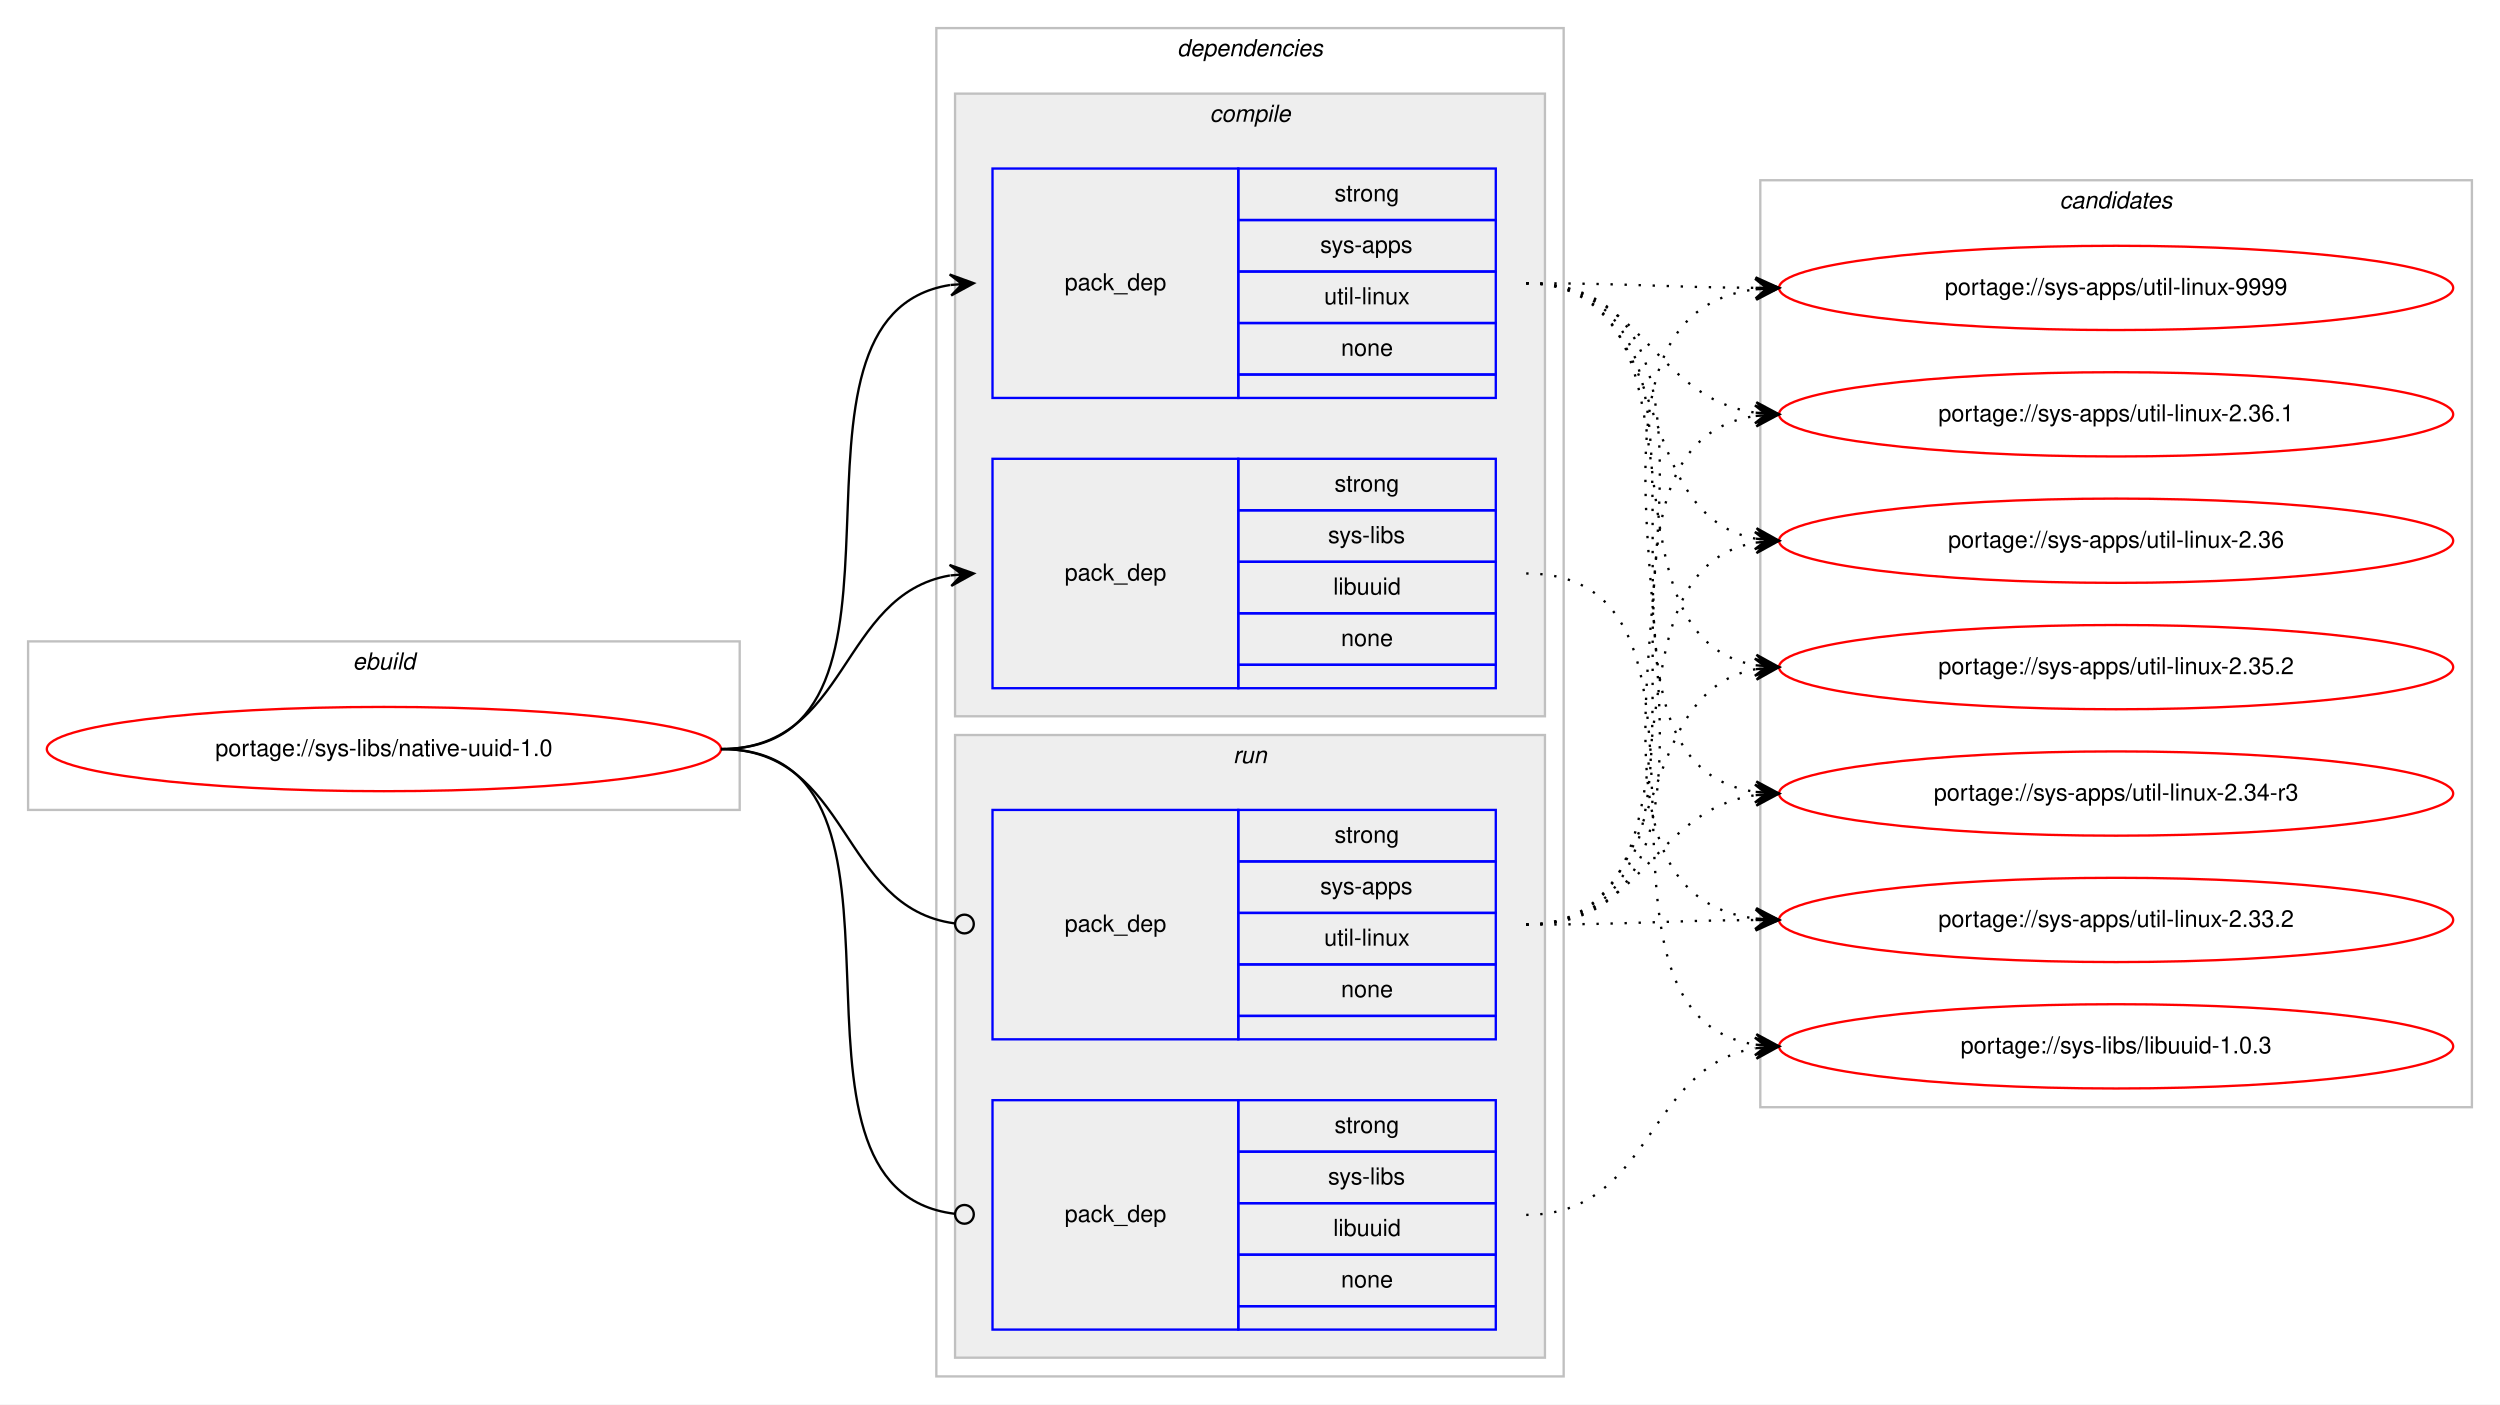
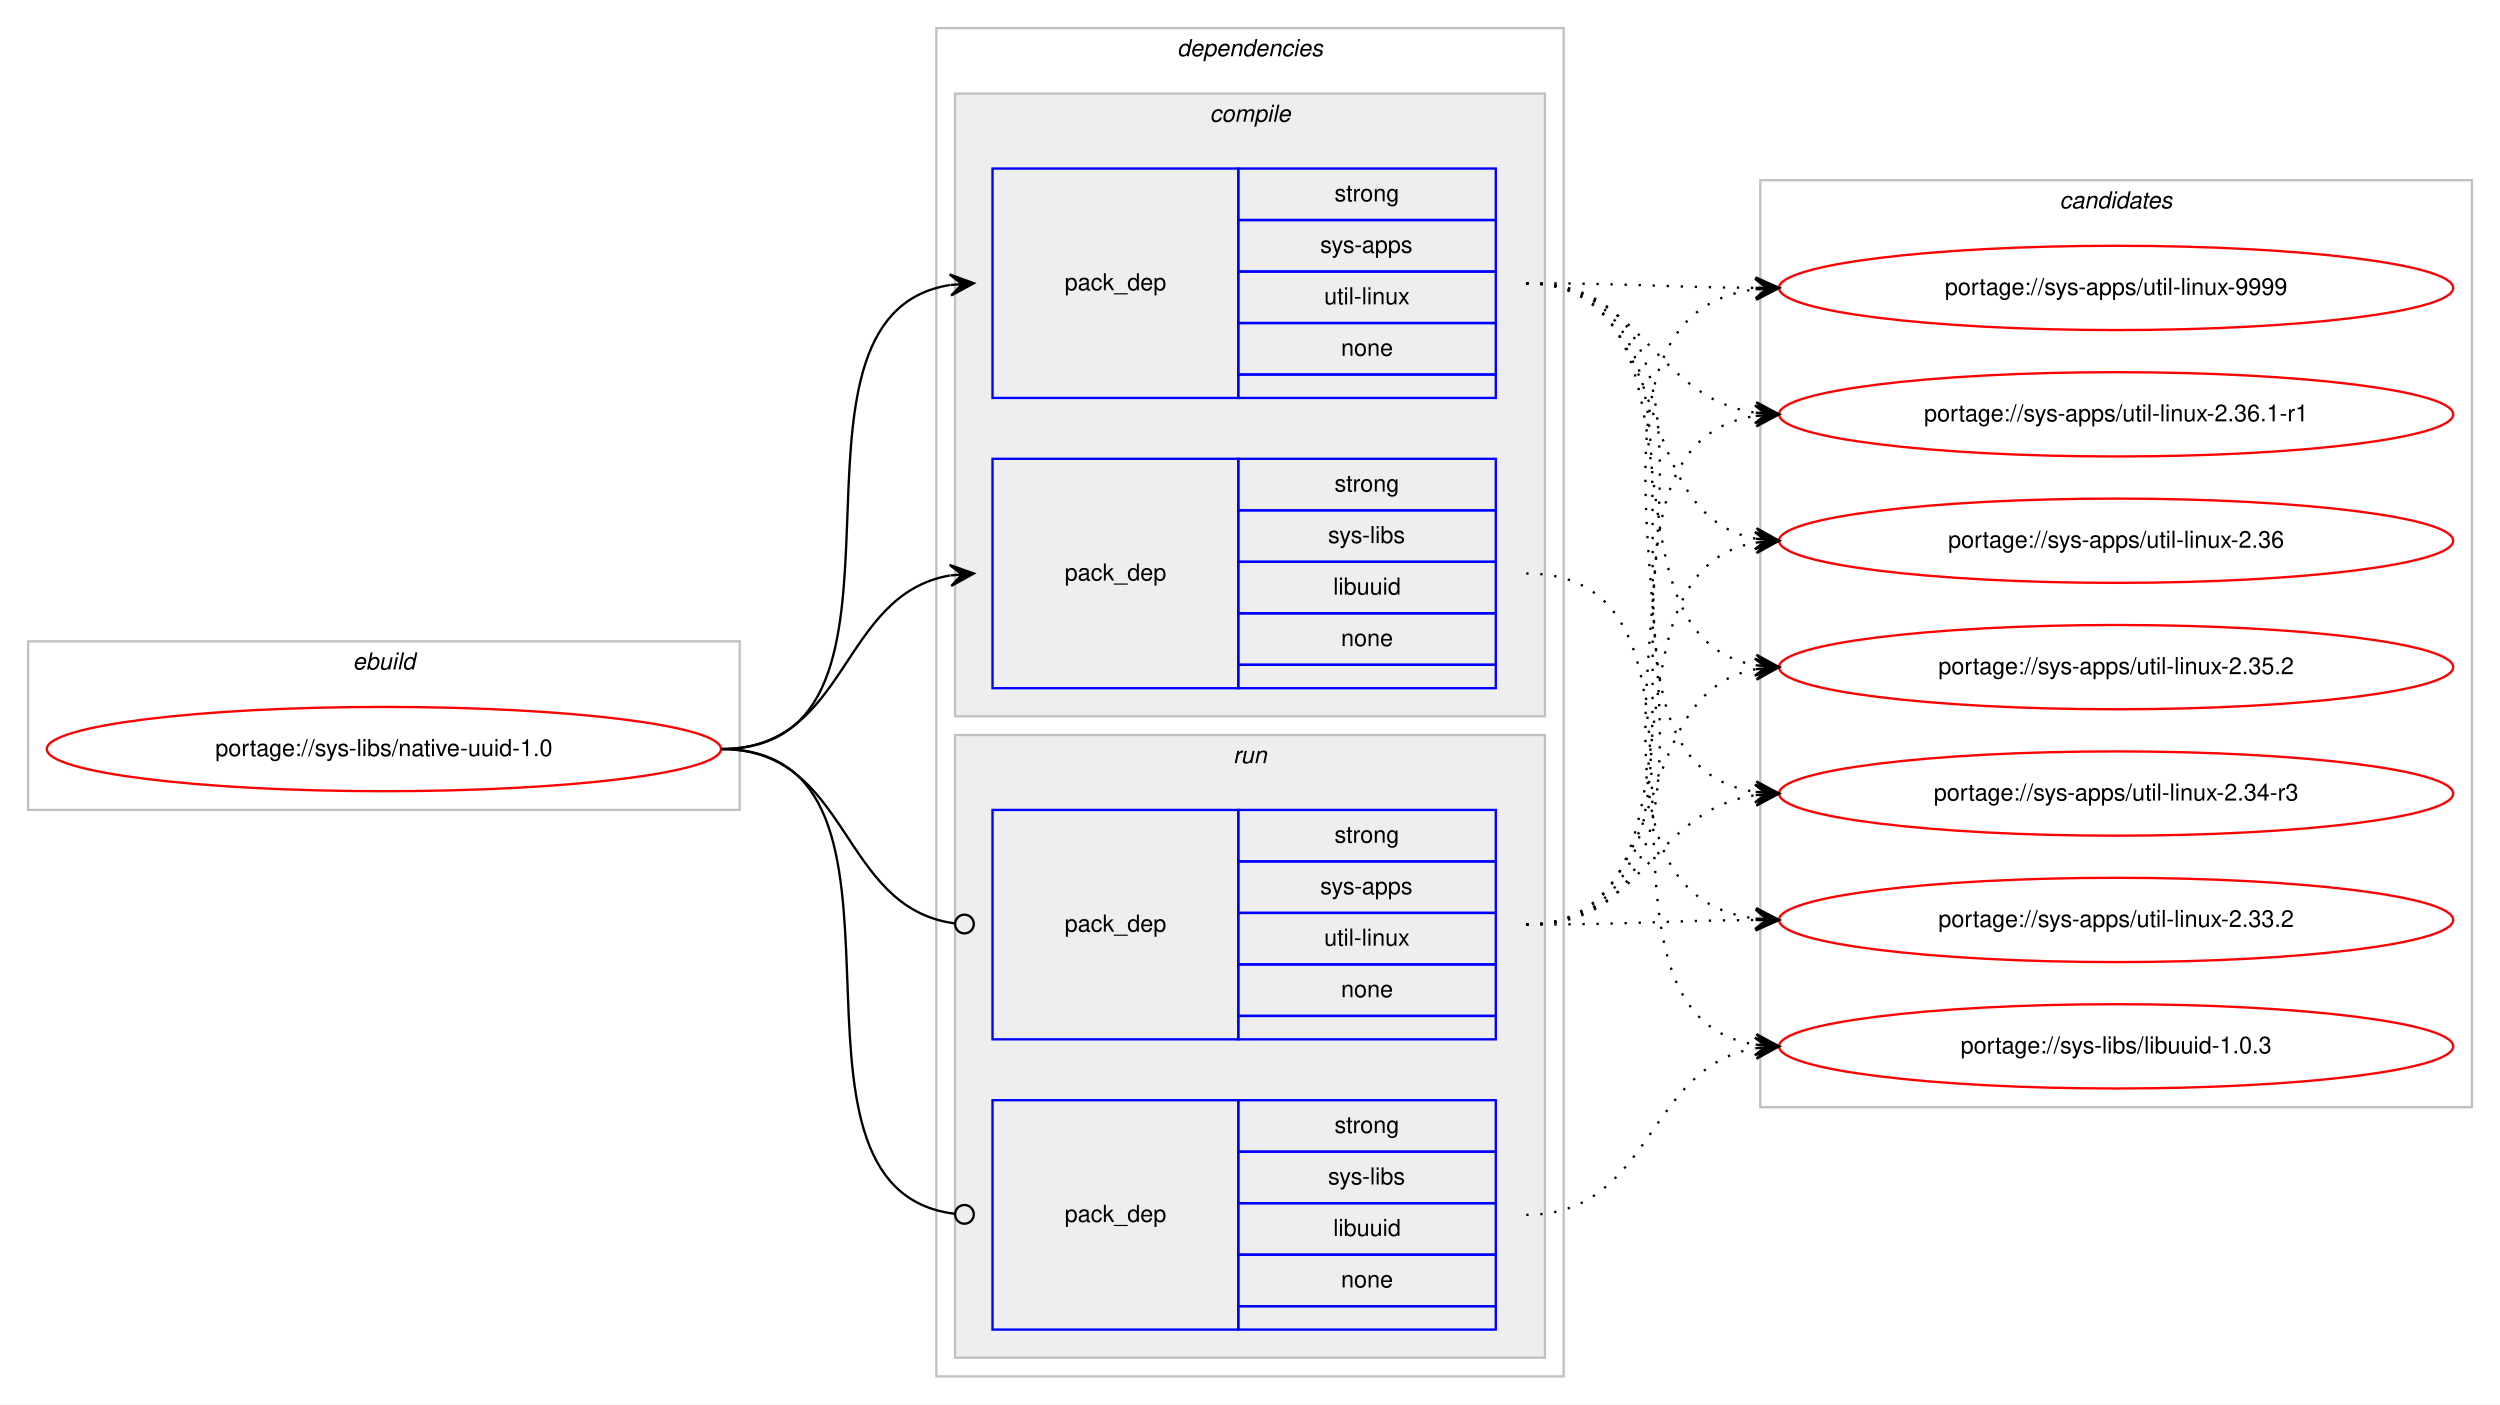
<svg xmlns="http://www.w3.org/2000/svg" xmlns:xlink="http://www.w3.org/1999/xlink" width="1068pt" height="600pt" viewBox="0.00 0.00 1068.00 600.00">
  <g id="graph0" class="graph" transform="scale(1 1) rotate(0) translate(4 596)">
    <polygon fill="#ffffff" stroke="transparent" points="-4,4 -4,-596 1064,-596 1064,4 -4,4" />
    <g id="clust1" class="cluster">
      <polygon fill="none" stroke="#c0c0c0" points="8,-250 8,-322 312,-322 312,-250 8,-250" />
      <text text-anchor="start" x="146.663" y="-310" font-family="Helvetica,sans-Serif" font-style="italic" font-size="10.00" fill="#000000">ebuild</text>
    </g>
    <g id="clust2" class="cluster">
      <polygon fill="none" stroke="#c0c0c0" points="396,-8 396,-584 664,-584 664,-8 396,-8" />
      <text text-anchor="start" x="498.875" y="-572" font-family="Helvetica,sans-Serif" font-style="italic" font-size="10.00" fill="#000000">dependencies</text>
    </g>
    <g id="clust3" class="cluster">
      <polygon fill="#eeeeee" stroke="#c0c0c0" points="404,-290 404,-556 656,-556 656,-290 404,-290" />
      <text text-anchor="start" x="512.778" y="-544" font-family="Helvetica,sans-Serif" font-style="italic" font-size="10.00" fill="#000000">compile</text>
    </g>
    <g id="clust7" class="cluster">
      <polygon fill="#eeeeee" stroke="#c0c0c0" points="404,-16 404,-282 656,-282 656,-16 404,-16" />
      <text text-anchor="start" x="522.777" y="-270" font-family="Helvetica,sans-Serif" font-style="italic" font-size="10.00" fill="#000000">run</text>
    </g>
    <g id="clust10" class="cluster">
      <polygon fill="none" stroke="#c0c0c0" points="748,-123 748,-519 1052,-519 1052,-123 748,-123" />
      <text text-anchor="start" x="875.824" y="-507" font-family="Helvetica,sans-Serif" font-style="italic" font-size="10.00" fill="#000000">candidates</text>
    </g>
    <g id="node1" class="node">
      <g id="a_node1">
        <a xlink:href="../sys-libs/native-uuid-1.0.svg" xlink:title="portage://sys-libs/native-uuid-1.0">
          <ellipse fill="none" stroke="#ff0000" cx="160" cy="-276" rx="144" ry="18" />
          <text text-anchor="middle" x="160" y="-273" font-family="Helvetica,sans-Serif" font-size="10.00" fill="#000000">portage://sys-libs/native-uuid-1.0</text>
        </a>
      </g>
    </g>
    <g id="node2" class="node">
      <polygon fill="none" stroke="#0000ff" points="420,-426 420,-524 525,-524 525,-426 420,-426" />
      <text text-anchor="start" x="450.823" y="-472" font-family="Helvetica,sans-Serif" font-size="10.00" fill="#000000">pack_dep</text>
      <polygon fill="none" stroke="#0000ff" points="525,-502 525,-524 635,-524 635,-502 525,-502" />
      <text text-anchor="start" x="566.107" y="-510" font-family="Helvetica,sans-Serif" font-size="10.00" fill="#000000">strong</text>
      <polygon fill="none" stroke="#0000ff" points="525,-480 525,-502 635,-502 635,-480 525,-480" />
      <text text-anchor="start" x="559.997" y="-488" font-family="Helvetica,sans-Serif" font-size="10.00" fill="#000000">sys-apps</text>
      <polygon fill="none" stroke="#0000ff" points="525,-458 525,-480 635,-480 635,-458 525,-458" />
      <text text-anchor="start" x="561.669" y="-466" font-family="Helvetica,sans-Serif" font-size="10.00" fill="#000000">util-linux</text>
      <polygon fill="none" stroke="#0000ff" points="525,-436 525,-458 635,-458 635,-436 525,-436" />
      <text text-anchor="start" x="568.882" y="-444" font-family="Helvetica,sans-Serif" font-size="10.00" fill="#000000">none</text>
      <polygon fill="none" stroke="#0000ff" points="525,-426 525,-436 635,-436 635,-426 525,-426" />
    </g>
    <g id="edge1" class="edge">
      <path fill="none" stroke="#000000" d="M304,-276C400.994,-276 317.856,-460.879 401.833,-474.239" />
      <polygon fill="#000000" stroke="#000000" points="412,-475 401.692,-478.741 407.014,-474.627 402.028,-474.254 402.028,-474.254 402.028,-474.254 407.014,-474.627 402.364,-469.766 412,-475 412,-475" />
    </g>
    <g id="node3" class="node">
      <polygon fill="none" stroke="#0000ff" points="420,-302 420,-400 525,-400 525,-302 420,-302" />
      <text text-anchor="start" x="450.823" y="-348" font-family="Helvetica,sans-Serif" font-size="10.00" fill="#000000">pack_dep</text>
      <polygon fill="none" stroke="#0000ff" points="525,-378 525,-400 635,-400 635,-378 525,-378" />
      <text text-anchor="start" x="566.107" y="-386" font-family="Helvetica,sans-Serif" font-size="10.00" fill="#000000">strong</text>
      <polygon fill="none" stroke="#0000ff" points="525,-356 525,-378 635,-378 635,-356 525,-356" />
      <text text-anchor="start" x="563.337" y="-364" font-family="Helvetica,sans-Serif" font-size="10.00" fill="#000000">sys-libs</text>
      <polygon fill="none" stroke="#0000ff" points="525,-334 525,-356 635,-356 635,-334 525,-334" />
      <text text-anchor="start" x="565.553" y="-342" font-family="Helvetica,sans-Serif" font-size="10.00" fill="#000000">libuuid</text>
      <polygon fill="none" stroke="#0000ff" points="525,-312 525,-334 635,-334 635,-312 525,-312" />
      <text text-anchor="start" x="568.882" y="-320" font-family="Helvetica,sans-Serif" font-size="10.00" fill="#000000">none</text>
      <polygon fill="none" stroke="#0000ff" points="525,-302 525,-312 635,-312 635,-302 525,-302" />
    </g>
    <g id="edge2" class="edge">
      <path fill="none" stroke="#000000" d="M304,-276C358.786,-276 354.408,-341.918 401.799,-350.158" />
      <polygon fill="#000000" stroke="#000000" points="412,-351 401.664,-354.662 407.017,-350.589 402.034,-350.177 402.034,-350.177 402.034,-350.177 407.017,-350.589 402.404,-345.692 412,-351 412,-351" />
    </g>
    <g id="node4" class="node">
      <polygon fill="none" stroke="#0000ff" points="420,-152 420,-250 525,-250 525,-152 420,-152" />
      <text text-anchor="start" x="450.823" y="-198" font-family="Helvetica,sans-Serif" font-size="10.00" fill="#000000">pack_dep</text>
      <polygon fill="none" stroke="#0000ff" points="525,-228 525,-250 635,-250 635,-228 525,-228" />
      <text text-anchor="start" x="566.107" y="-236" font-family="Helvetica,sans-Serif" font-size="10.00" fill="#000000">strong</text>
      <polygon fill="none" stroke="#0000ff" points="525,-206 525,-228 635,-228 635,-206 525,-206" />
      <text text-anchor="start" x="559.997" y="-214" font-family="Helvetica,sans-Serif" font-size="10.00" fill="#000000">sys-apps</text>
      <polygon fill="none" stroke="#0000ff" points="525,-184 525,-206 635,-206 635,-184 525,-184" />
      <text text-anchor="start" x="561.669" y="-192" font-family="Helvetica,sans-Serif" font-size="10.00" fill="#000000">util-linux</text>
      <polygon fill="none" stroke="#0000ff" points="525,-162 525,-184 635,-184 635,-162 525,-162" />
      <text text-anchor="start" x="568.882" y="-170" font-family="Helvetica,sans-Serif" font-size="10.00" fill="#000000">none</text>
      <polygon fill="none" stroke="#0000ff" points="525,-152 525,-162 635,-162 635,-152 525,-152" />
    </g>
    <g id="edge3" class="edge">
      <path fill="none" stroke="#000000" d="M304,-276C359.586,-276 354.267,-208.145 403.905,-201.519" />
      <ellipse fill="none" stroke="#000000" cx="408.008" cy="-201.256" rx="4" ry="4" />
    </g>
    <g id="node5" class="node">
      <polygon fill="none" stroke="#0000ff" points="420,-28 420,-126 525,-126 525,-28 420,-28" />
      <text text-anchor="start" x="450.823" y="-74" font-family="Helvetica,sans-Serif" font-size="10.00" fill="#000000">pack_dep</text>
      <polygon fill="none" stroke="#0000ff" points="525,-104 525,-126 635,-126 635,-104 525,-104" />
      <text text-anchor="start" x="566.107" y="-112" font-family="Helvetica,sans-Serif" font-size="10.00" fill="#000000">strong</text>
      <polygon fill="none" stroke="#0000ff" points="525,-82 525,-104 635,-104 635,-82 525,-82" />
      <text text-anchor="start" x="563.337" y="-90" font-family="Helvetica,sans-Serif" font-size="10.00" fill="#000000">sys-libs</text>
      <polygon fill="none" stroke="#0000ff" points="525,-60 525,-82 635,-82 635,-60 525,-60" />
      <text text-anchor="start" x="565.553" y="-68" font-family="Helvetica,sans-Serif" font-size="10.00" fill="#000000">libuuid</text>
      <polygon fill="none" stroke="#0000ff" points="525,-38 525,-60 635,-60 635,-38 525,-38" />
      <text text-anchor="start" x="568.882" y="-46" font-family="Helvetica,sans-Serif" font-size="10.00" fill="#000000">none</text>
      <polygon fill="none" stroke="#0000ff" points="525,-28 525,-38 635,-38 635,-28 525,-28" />
    </g>
    <g id="edge4" class="edge">
      <path fill="none" stroke="#000000" d="M304,-276C401.78,-276 316.497,-88.112 403.908,-77.47" />
      <ellipse fill="none" stroke="#000000" cx="408.007" cy="-77.232" rx="4" ry="4" />
    </g>
    <g id="node6" class="node">
      <g id="a_node6">
        <a xlink:href="../sys-apps/util-linux-9999.svg" xlink:title="portage://sys-apps/util-linux-9999">
          <ellipse fill="none" stroke="#ff0000" cx="900" cy="-473" rx="144" ry="18" />
          <text text-anchor="middle" x="900" y="-470" font-family="Helvetica,sans-Serif" font-size="10.00" fill="#000000">portage://sys-apps/util-linux-9999</text>
        </a>
      </g>
    </g>
    <g id="edge5" class="edge">
      <path fill="none" stroke="#000000" stroke-dasharray="1,5" d="M648,-475C692.445,-475 706.014,-473.286 745.876,-473.031" />
      <polygon fill="#000000" stroke="#000000" points="756,-473 746.014,-477.531 751,-473.016 746,-473.031 746,-473.031 746,-473.031 751,-473.016 745.986,-468.531 756,-473 756,-473" />
    </g>
    <g id="node7" class="node">
      <g id="a_node7">
-         <a xlink:href="../sys-apps/util-linux-2.36.1.svg" xlink:title="portage://sys-apps/util-linux-2.36.1">
+         <a xlink:href="../sys-apps/util-linux-2.36.1-r1.svg" xlink:title="portage://sys-apps/util-linux-2.36.1-r1">
          <ellipse fill="none" stroke="#ff0000" cx="900" cy="-419" rx="144" ry="18" />
-           <text text-anchor="middle" x="900" y="-416" font-family="Helvetica,sans-Serif" font-size="10.00" fill="#000000">portage://sys-apps/util-linux-2.36.1</text>
+           <text text-anchor="middle" x="900" y="-416" font-family="Helvetica,sans-Serif" font-size="10.00" fill="#000000">portage://sys-apps/util-linux-2.36.1-r1</text>
        </a>
      </g>
    </g>
    <g id="edge6" class="edge">
      <path fill="none" stroke="#000000" stroke-dasharray="1,5" d="M648,-475C698.479,-475 701.71,-426.191 745.914,-419.708" />
      <polygon fill="#000000" stroke="#000000" points="756,-419 746.34,-424.189 751.012,-419.35 746.024,-419.7 746.024,-419.7 746.024,-419.7 751.012,-419.35 745.709,-415.211 756,-419 756,-419" />
    </g>
    <g id="node8" class="node">
      <g id="a_node8">
        <a xlink:href="../sys-apps/util-linux-2.36.svg" xlink:title="portage://sys-apps/util-linux-2.36">
          <ellipse fill="none" stroke="#ff0000" cx="900" cy="-365" rx="144" ry="18" />
          <text text-anchor="middle" x="900" y="-362" font-family="Helvetica,sans-Serif" font-size="10.00" fill="#000000">portage://sys-apps/util-linux-2.36</text>
        </a>
      </g>
    </g>
    <g id="edge7" class="edge">
      <path fill="none" stroke="#000000" stroke-dasharray="1,5" d="M648,-475C712.901,-475 690.277,-376.296 745.946,-365.885" />
      <polygon fill="#000000" stroke="#000000" points="756,-365 746.433,-370.36 751.019,-365.439 746.039,-365.877 746.039,-365.877 746.039,-365.877 751.019,-365.439 745.644,-361.395 756,-365 756,-365" />
    </g>
    <g id="node9" class="node">
      <g id="a_node9">
        <a xlink:href="../sys-apps/util-linux-2.35.2.svg" xlink:title="portage://sys-apps/util-linux-2.35.2">
          <ellipse fill="none" stroke="#ff0000" cx="900" cy="-311" rx="144" ry="18" />
          <text text-anchor="middle" x="900" y="-308" font-family="Helvetica,sans-Serif" font-size="10.00" fill="#000000">portage://sys-apps/util-linux-2.35.2</text>
        </a>
      </g>
    </g>
    <g id="edge8" class="edge">
      <path fill="none" stroke="#000000" stroke-dasharray="1,5" d="M648,-475C731.695,-475 673.926,-324.177 746.016,-311.805" />
      <polygon fill="#000000" stroke="#000000" points="756,-311 746.394,-316.289 751.016,-311.402 746.032,-311.804 746.032,-311.804 746.032,-311.804 751.016,-311.402 745.671,-307.318 756,-311 756,-311" />
    </g>
    <g id="node10" class="node">
      <g id="a_node10">
        <a xlink:href="../sys-apps/util-linux-2.34-r3.svg" xlink:title="portage://sys-apps/util-linux-2.34-r3">
          <ellipse fill="none" stroke="#ff0000" cx="900" cy="-257" rx="144" ry="18" />
          <text text-anchor="middle" x="900" y="-254" font-family="Helvetica,sans-Serif" font-size="10.00" fill="#000000">portage://sys-apps/util-linux-2.34-r3</text>
        </a>
      </g>
    </g>
    <g id="edge9" class="edge">
      <path fill="none" stroke="#000000" stroke-dasharray="1,5" d="M648,-475C752.537,-475 654.823,-271.236 745.929,-257.705" />
      <polygon fill="#000000" stroke="#000000" points="756,-257 746.339,-262.188 751.012,-257.349 746.024,-257.699 746.024,-257.699 746.024,-257.699 751.012,-257.349 745.71,-253.209 756,-257 756,-257" />
    </g>
    <g id="node11" class="node">
      <g id="a_node11">
        <a xlink:href="../sys-apps/util-linux-2.33.2.svg" xlink:title="portage://sys-apps/util-linux-2.33.2">
          <ellipse fill="none" stroke="#ff0000" cx="900" cy="-203" rx="144" ry="18" />
          <text text-anchor="middle" x="900" y="-200" font-family="Helvetica,sans-Serif" font-size="10.00" fill="#000000">portage://sys-apps/util-linux-2.33.2</text>
        </a>
      </g>
    </g>
    <g id="edge10" class="edge">
      <path fill="none" stroke="#000000" stroke-dasharray="1,5" d="M648,-475C774.513,-475 634.039,-217.672 745.952,-203.599" />
      <polygon fill="#000000" stroke="#000000" points="756,-203 746.285,-208.087 751.009,-203.298 746.018,-203.595 746.018,-203.595 746.018,-203.595 751.009,-203.298 745.75,-199.103 756,-203 756,-203" />
    </g>
    <g id="node12" class="node">
      <g id="a_node12">
        <a xlink:href="../sys-libs/libuuid-1.0.3.svg" xlink:title="portage://sys-libs/libuuid-1.0.3">
          <ellipse fill="none" stroke="#ff0000" cx="900" cy="-149" rx="144" ry="18" />
          <text text-anchor="middle" x="900" y="-146" font-family="Helvetica,sans-Serif" font-size="10.00" fill="#000000">portage://sys-libs/libuuid-1.0.3</text>
        </a>
      </g>
    </g>
    <g id="edge11" class="edge">
      <path fill="none" stroke="#000000" stroke-dasharray="1,5" d="M648,-351C746.225,-351 660.674,-162.953 745.978,-149.731" />
      <polygon fill="#000000" stroke="#000000" points="756,-149 746.354,-154.216 751.013,-149.364 746.027,-149.728 746.027,-149.728 746.027,-149.728 751.013,-149.364 745.699,-145.24 756,-149 756,-149" />
    </g>
    <g id="edge12" class="edge">
      <path fill="none" stroke="#000000" stroke-dasharray="1,5" d="M648,-201C774.513,-201 634.039,-458.328 745.952,-472.401" />
      <polygon fill="#000000" stroke="#000000" points="756,-473 745.75,-476.897 751.009,-472.702 746.018,-472.405 746.018,-472.405 746.018,-472.405 751.009,-472.702 746.285,-467.913 756,-473 756,-473" />
    </g>
    <g id="edge13" class="edge">
      <path fill="none" stroke="#000000" stroke-dasharray="1,5" d="M648,-201C752.537,-201 654.823,-404.764 745.929,-418.295" />
      <polygon fill="#000000" stroke="#000000" points="756,-419 745.71,-422.791 751.012,-418.651 746.024,-418.301 746.024,-418.301 746.024,-418.301 751.012,-418.651 746.339,-413.812 756,-419 756,-419" />
    </g>
    <g id="edge14" class="edge">
      <path fill="none" stroke="#000000" stroke-dasharray="1,5" d="M648,-201C731.695,-201 673.926,-351.823 746.016,-364.195" />
      <polygon fill="#000000" stroke="#000000" points="756,-365 745.671,-368.682 751.016,-364.598 746.032,-364.196 746.032,-364.196 746.032,-364.196 751.016,-364.598 746.394,-359.711 756,-365 756,-365" />
    </g>
    <g id="edge15" class="edge">
      <path fill="none" stroke="#000000" stroke-dasharray="1,5" d="M648,-201C712.901,-201 690.277,-299.704 745.946,-310.115" />
      <polygon fill="#000000" stroke="#000000" points="756,-311 745.644,-314.605 751.019,-310.561 746.039,-310.123 746.039,-310.123 746.039,-310.123 751.019,-310.561 746.433,-305.64 756,-311 756,-311" />
    </g>
    <g id="edge16" class="edge">
      <path fill="none" stroke="#000000" stroke-dasharray="1,5" d="M648,-201C698.479,-201 701.71,-249.809 745.914,-256.292" />
      <polygon fill="#000000" stroke="#000000" points="756,-257 745.709,-260.789 751.012,-256.65 746.024,-256.3 746.024,-256.3 746.024,-256.3 751.012,-256.65 746.34,-251.811 756,-257 756,-257" />
    </g>
    <g id="edge17" class="edge">
      <path fill="none" stroke="#000000" stroke-dasharray="1,5" d="M648,-201C692.445,-201 706.014,-202.714 745.876,-202.969" />
      <polygon fill="#000000" stroke="#000000" points="756,-203 745.986,-207.469 751,-202.984 746,-202.969 746,-202.969 746,-202.969 751,-202.984 746.014,-198.469 756,-203 756,-203" />
    </g>
    <g id="edge18" class="edge">
      <path fill="none" stroke="#000000" stroke-dasharray="1,5" d="M648,-77C702.083,-77 698.979,-140.281 745.914,-148.191" />
      <polygon fill="#000000" stroke="#000000" points="756,-149 745.672,-152.686 751.016,-148.6 746.032,-148.201 746.032,-148.201 746.032,-148.201 751.016,-148.6 746.392,-143.715 756,-149 756,-149" />
    </g>
  </g>
</svg>
